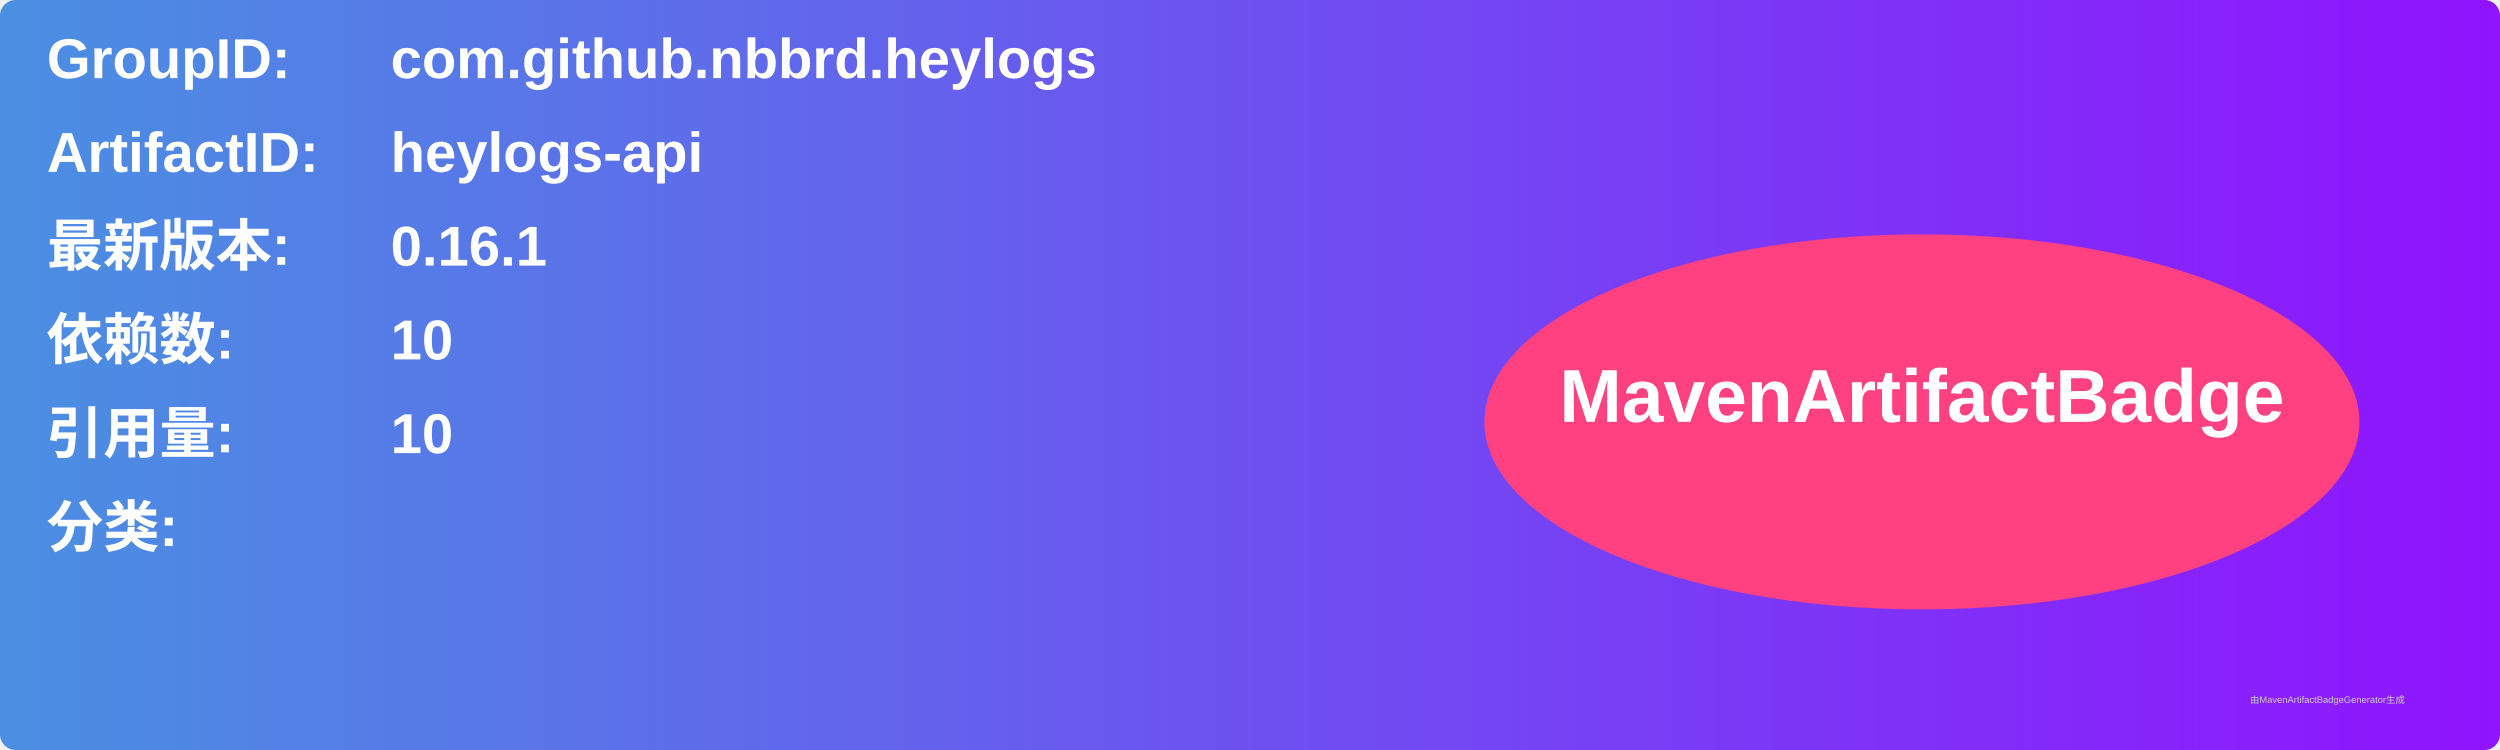
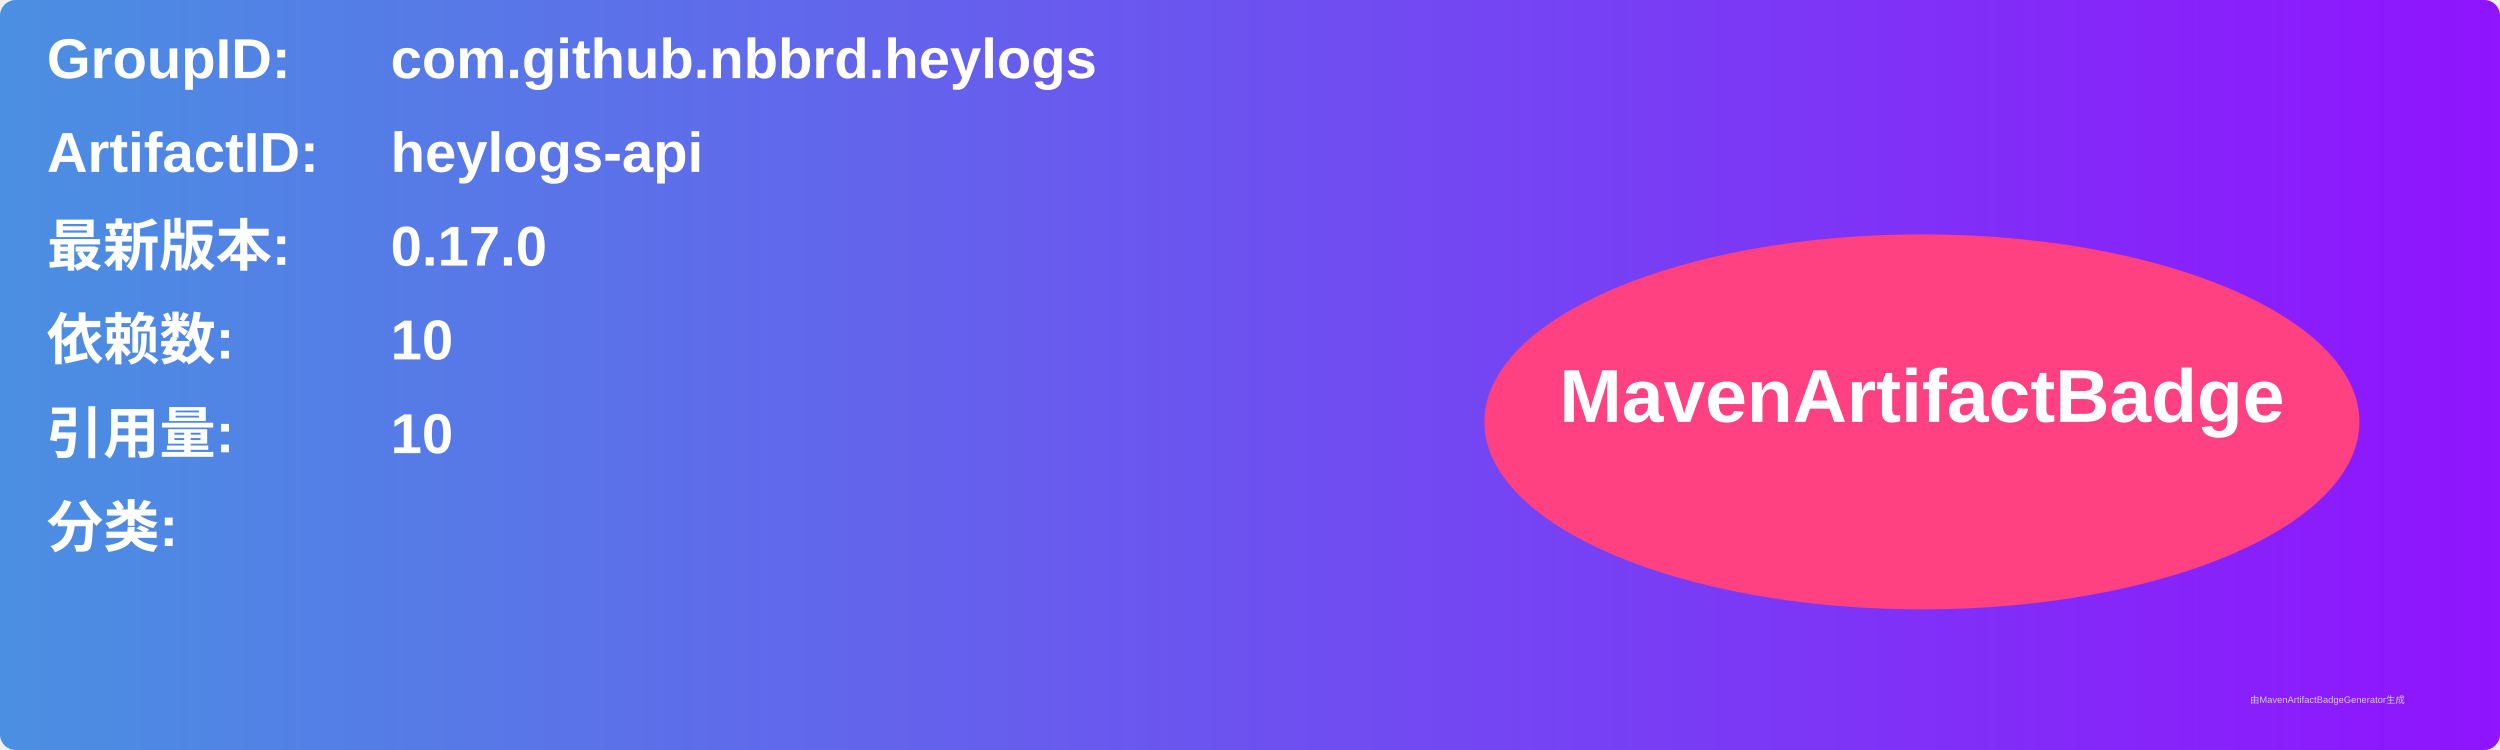
<svg xmlns="http://www.w3.org/2000/svg" width="800" height="240" viewBox="0 0 800 240">
  <linearGradient id="grad" x1="0%" y1="0%" x2="100%" y2="0%">
    <stop offset="0%" stop-color="#4a90e2" />
    <stop offset="100%" stop-color="#9013fe" />
  </linearGradient>
  <rect width="100%" height="100%" rx="5" ry="5" fill="url(#grad)" />
  <g transform="translate(15, 15)">
    <text x="0" y="10" font-family="Arial" font-size="18" fill="white" font-weight="bold" width="260">GroupID:</text>
    <text x="110" y="10" font-family="Arial" font-size="18" fill="white" font-weight="bold" width="460">com.github.nbbrd.heylogs</text>
    <text x="0" y="40" font-family="Arial" font-size="18" fill="white" font-weight="bold" width="260">ArtifactID:</text>
    <text x="110" y="40" font-family="Arial" font-size="18" fill="white" font-weight="bold" width="460">heylogs-api</text>
    <text x="0" y="70" font-family="Arial" font-size="18" fill="white" font-weight="bold">最新版本:</text>
    <text x="110" y="70" font-family="Arial" font-size="18" fill="white" font-weight="bold">
-       <tspan font-weight="bold">0.16.1</tspan>
+       <tspan font-weight="bold">0.17.0</tspan>
    </text>
    <text x="0" y="100" font-family="Arial" font-size="18" fill="white" font-weight="bold">依赖数: </text>
    <text x="110" y="100" font-family="Arial" font-size="18" fill="white">
      <tspan font-weight="bold">10</tspan>
    </text>
    <text x="0" y="130" font-family="Arial" font-size="18" fill="white" font-weight="bold">引用量: </text>
    <text x="110" y="130" font-family="Arial" font-size="18" fill="white">
      <tspan font-weight="bold">10</tspan>
    </text>
    <text x="0" y="160" font-family="Arial" font-size="18" fill="white" font-weight="bold">分类:</text>
    <text x="10" y="190" font-family="Arial" font-size="10" fill="white">
      <tspan font-weight="bold" />
    </text>
    <ellipse cx="600" cy="120" rx="140" ry="60" fill="#ff4081" />
    <text x="600" y="120" text-anchor="middle" font-family="Arial" font-size="24" fill="white" font-weight="bold">MavenArtifactBadge</text>
  </g>
  <text x="720" y="225" font-family="Arial" font-size="3" fill="#d0d0d0">由MavenArtifactBadgeGenerator生成</text>
</svg>
